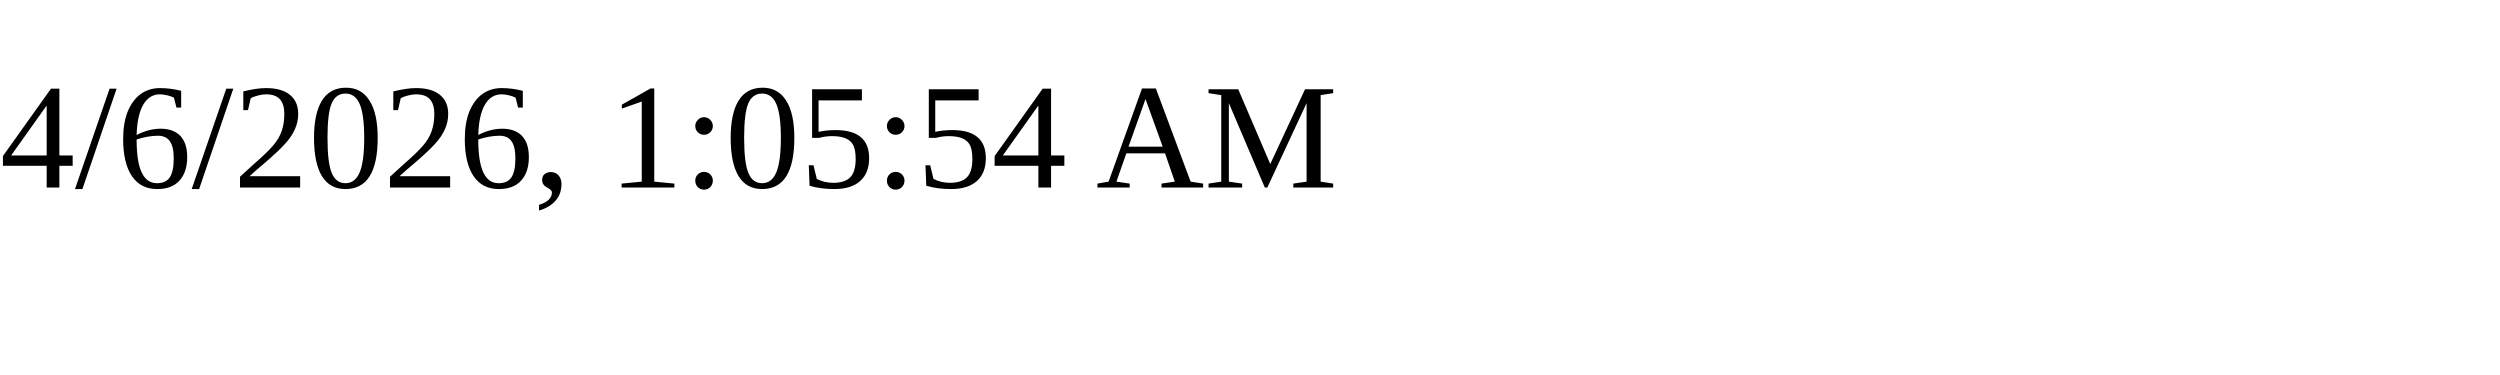
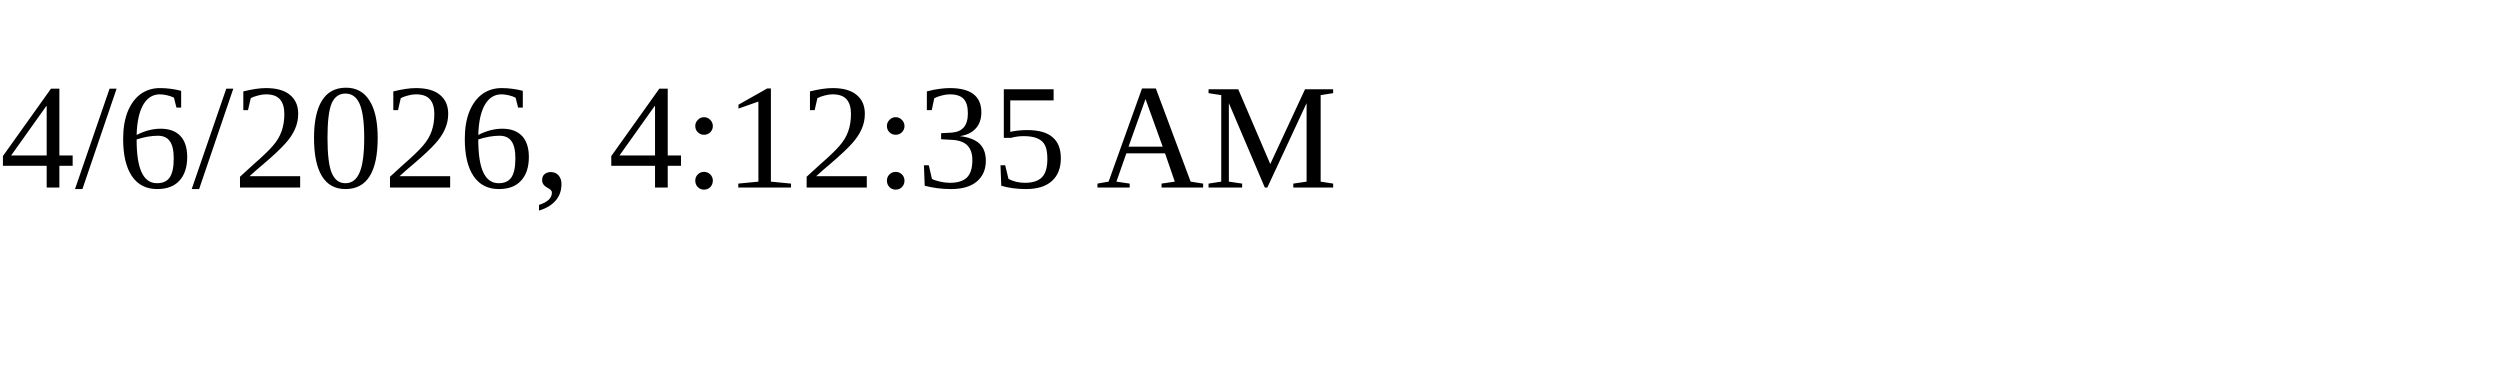
<svg xmlns="http://www.w3.org/2000/svg" height="30" width="200">
-   <text x="0" y="15">4/6/2026, 1:05:54 AM</text>
+   <text x="0" y="15">4/6/2026, 4:12:35 AM</text>
</svg>
